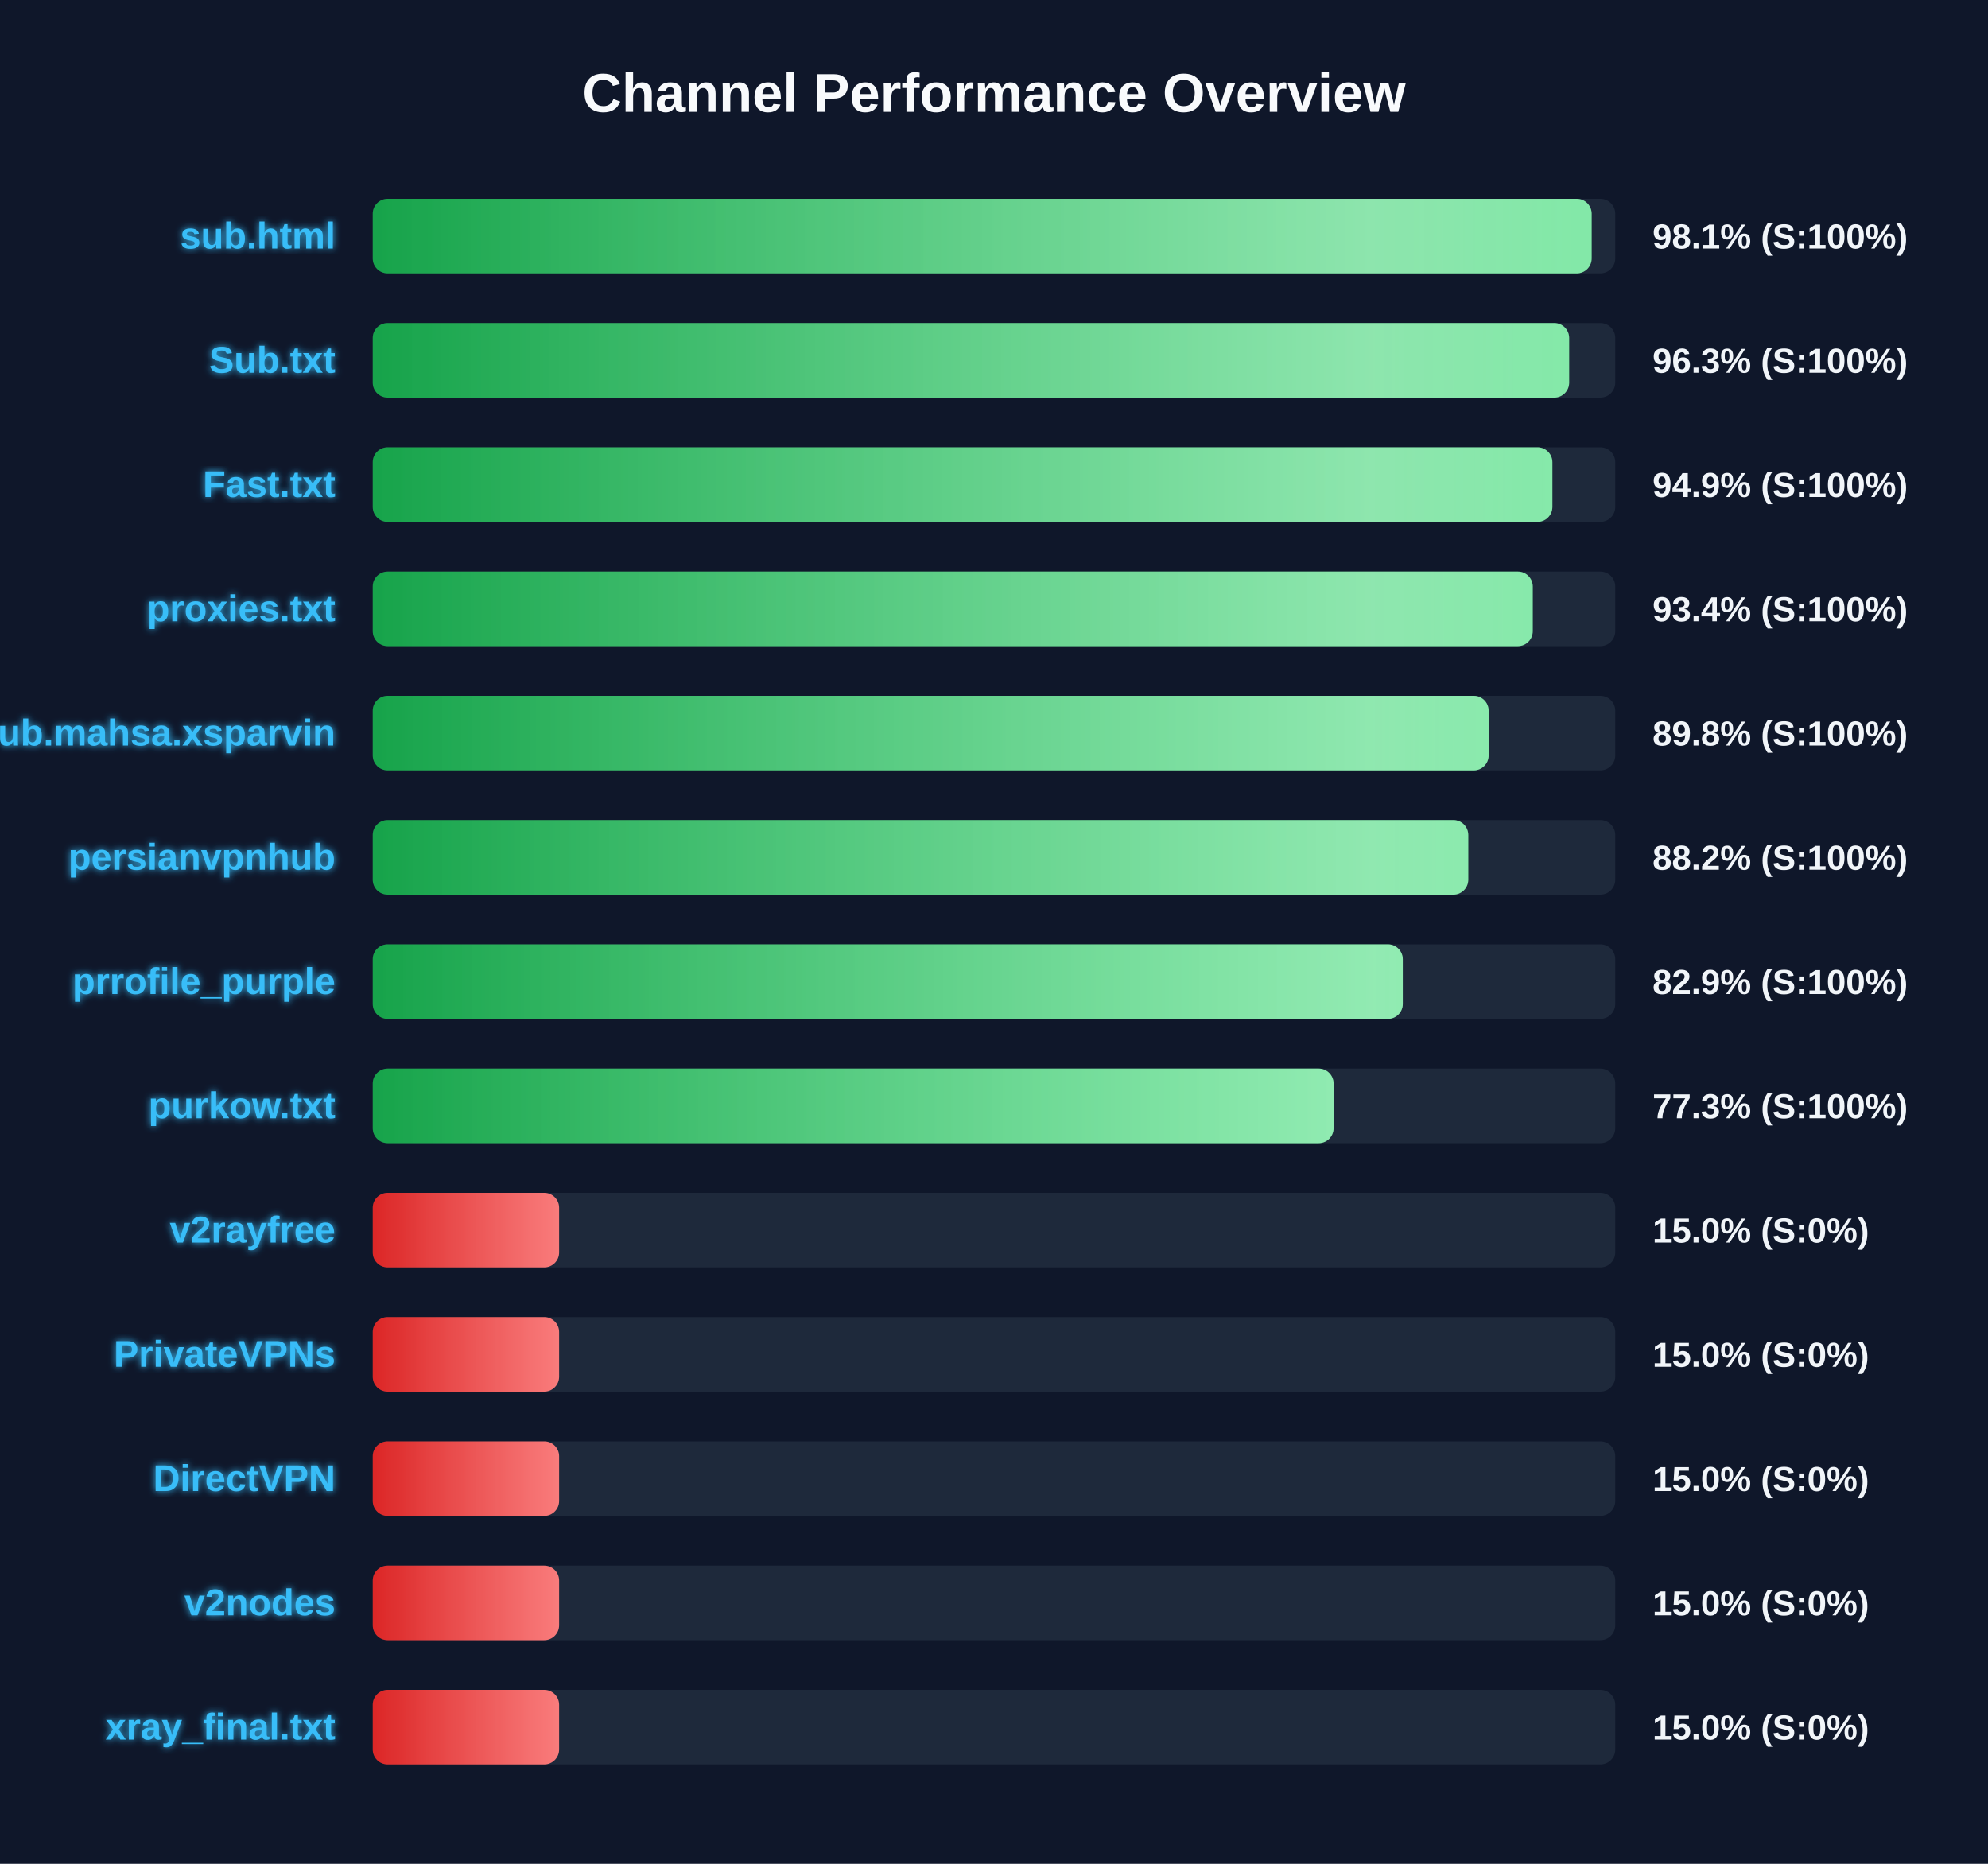
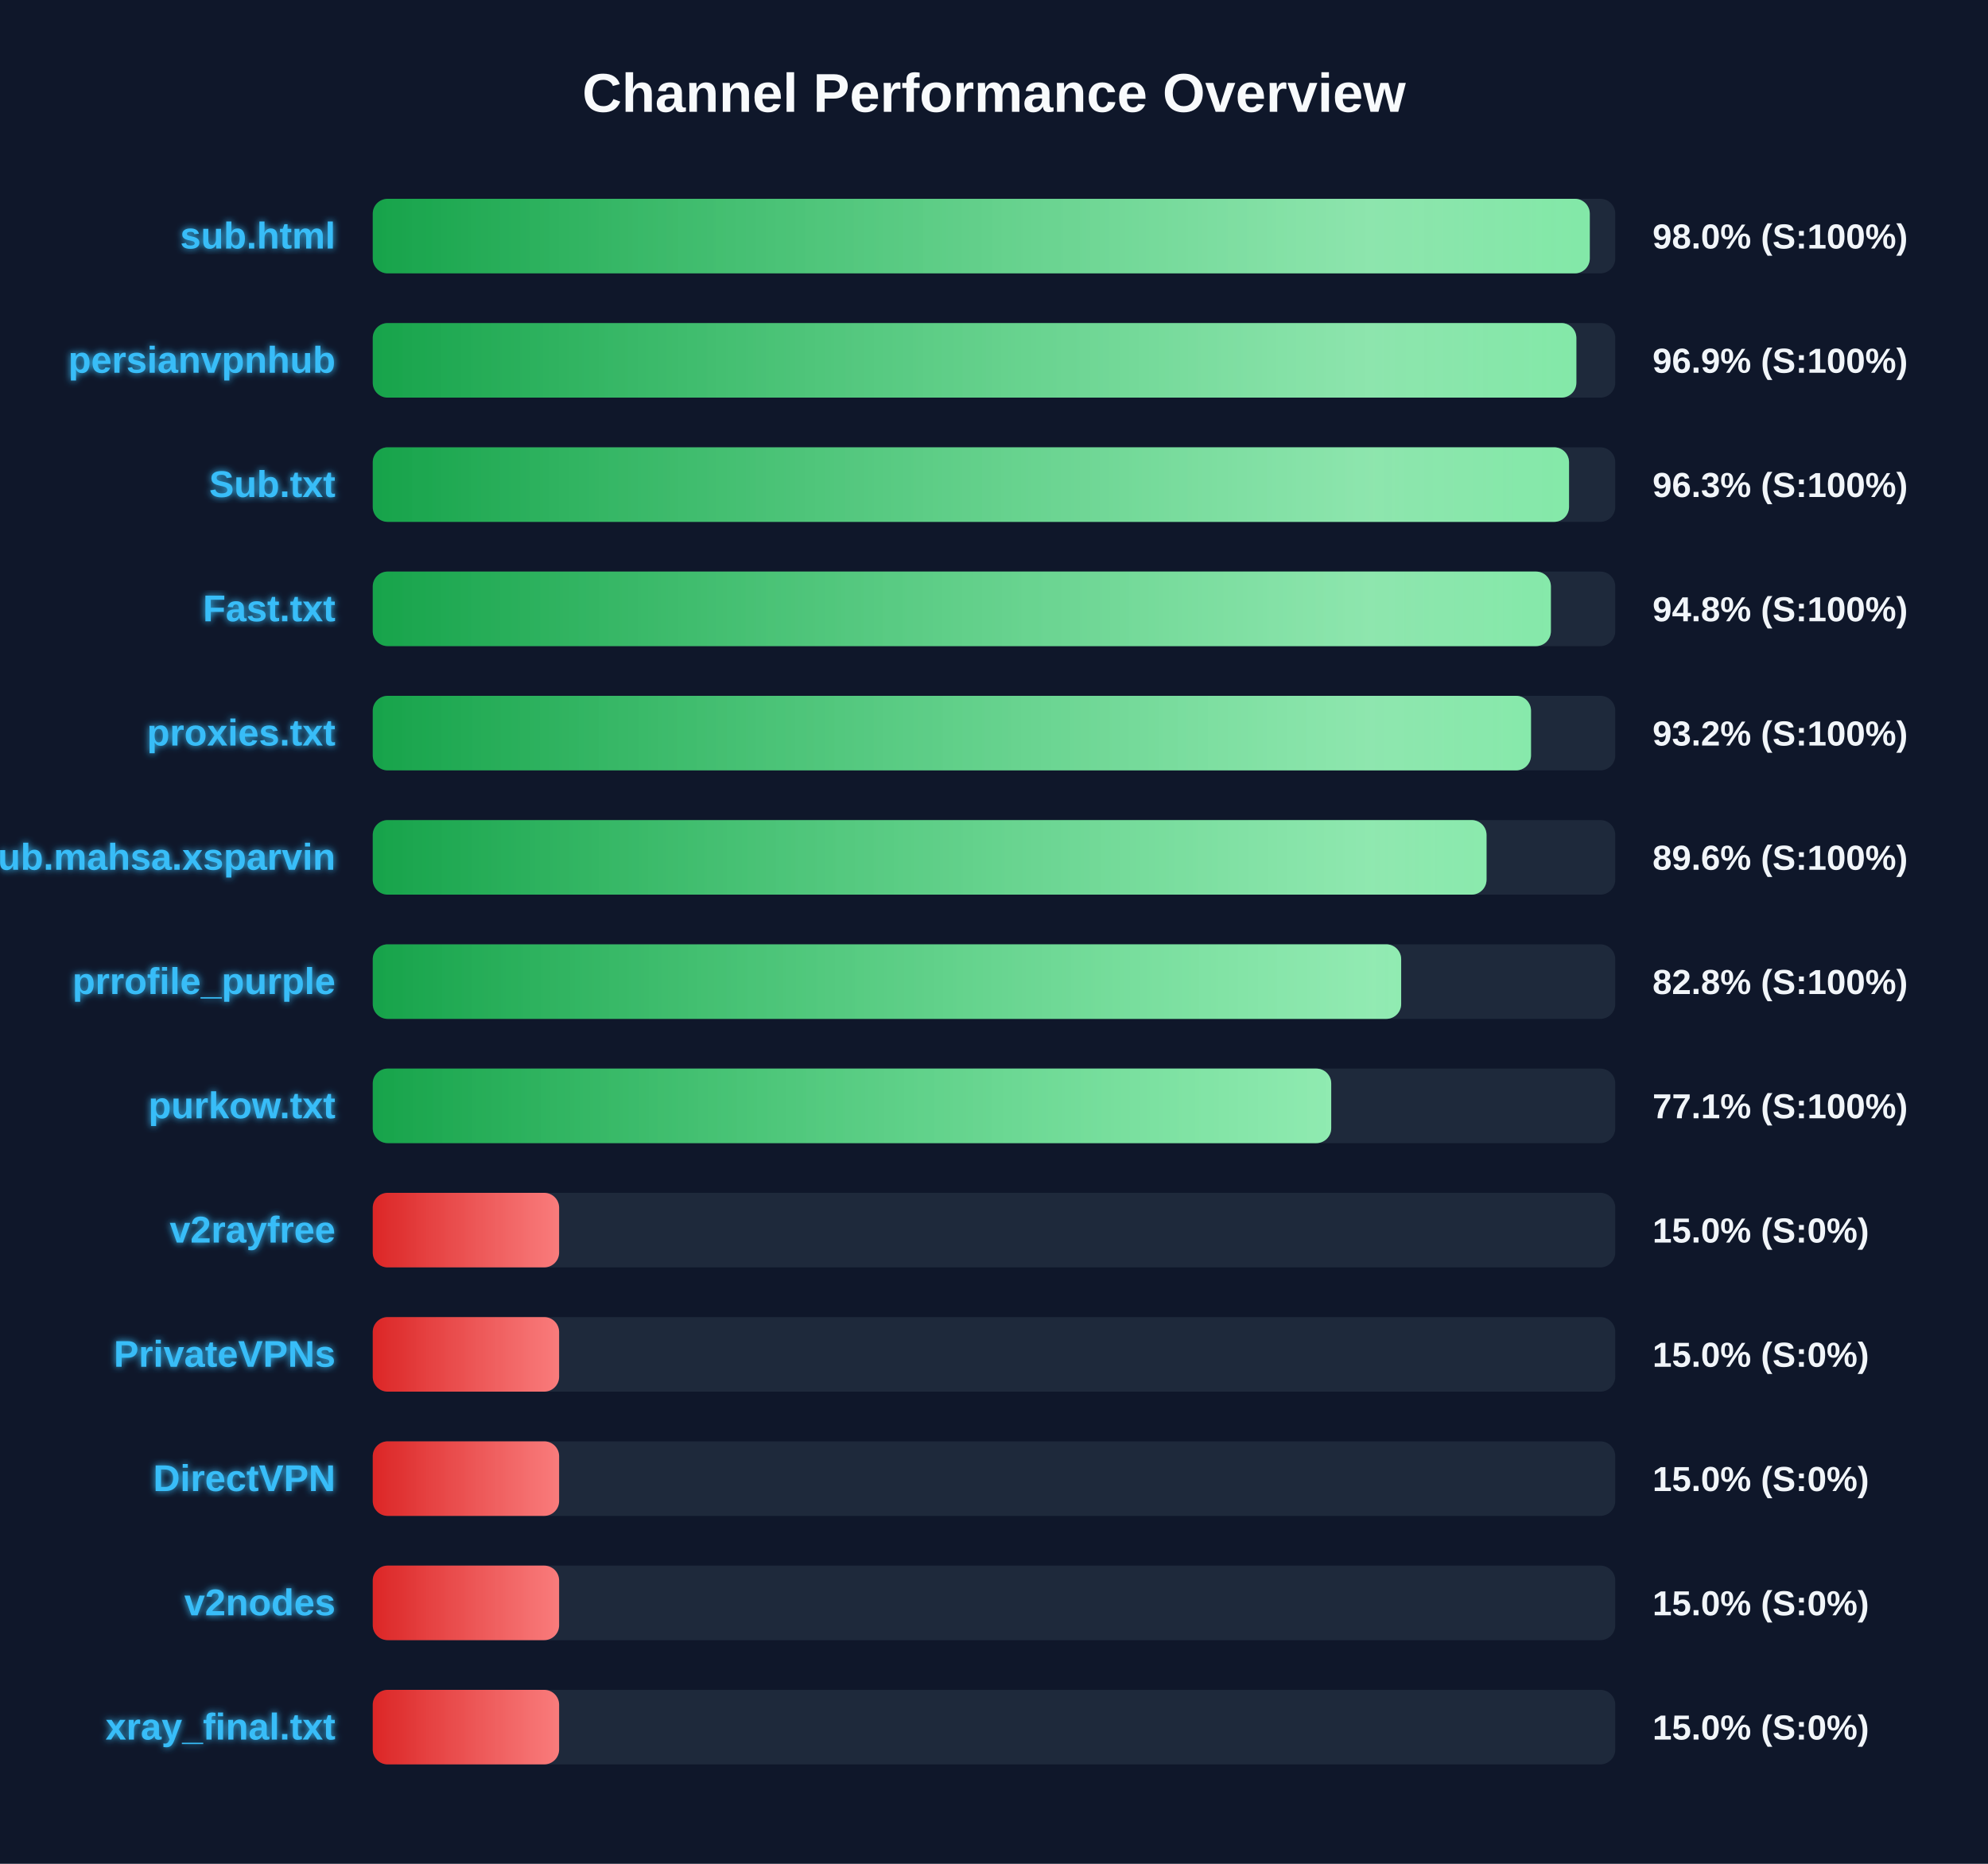
<svg xmlns="http://www.w3.org/2000/svg" width="800" height="750" version="1.1">
  <defs>
    <linearGradient id="grad-green" x1="0%" y1="0%" x2="100%" y2="0%">
      <stop offset="0%" stop-color="#16a34a" />
      <stop offset="100%" stop-color="#4ade80" />
    </linearGradient>
    <linearGradient id="grad-yellow" x1="0%" y1="0%" x2="100%" y2="0%">
      <stop offset="0%" stop-color="#ca8a04" />
      <stop offset="100%" stop-color="#fde047" />
    </linearGradient>
    <linearGradient id="grad-red" x1="0%" y1="0%" x2="100%" y2="0%">
      <stop offset="0%" stop-color="#dc2626" />
      <stop offset="100%" stop-color="#f87171" />
    </linearGradient>
    <linearGradient id="shimmer" x1="0%" y1="0%" x2="100%" y2="0%">
      <stop offset="0%" stop-color="rgba(255,255,255,0)" />
      <stop offset="50%" stop-color="rgba(255,255,255,0.4)" />
      <stop offset="100%" stop-color="rgba(255,255,255,0)" />
    </linearGradient>
    <filter id="glow" x="-20%" y="-20%" width="140%" height="140%">
      <feGaussianBlur stdDeviation="1.5" result="blur" />
      <feComposite in="SourceGraphic" in2="blur" operator="over" />
    </filter>
  </defs>
  <style>
        .bg-rect { fill: #0f172a; }
        .title { font: bold 22px 'Segoe UI', Arial, sans-serif; fill: #f8fafc; }
        .row { font: bold 15px 'Segoe UI', Arial, sans-serif; fill: #38bdf8; filter: url(#glow); }
        .score { font: bold 14px 'Segoe UI', Arial, sans-serif; fill: #f1f5f9; }
        @keyframes shimmer-anim {
            0% { transform: translateX(-100%); }
            100% { transform: translateX(200%); }
        }
        .shimmer-rect {
            animation: shimmer-anim 2.5s infinite linear;
        }
    </style>
  <rect width="100%" height="100%" class="bg-rect" />
  <text x="400" y="45" text-anchor="middle" class="title">Channel Performance Overview</text>
  <rect x="150" y="80" width="500" height="30" fill="#1e293b" rx="6" />
  <clipPath id="clip-0">
-     <rect x="150" y="80" width="490.5" height="30" rx="6" />
+     <rect x="150" y="80" width="489.75" height="30" rx="6" />
  </clipPath>
-   <rect x="150" y="80" width="490.5" height="30" fill="url(#grad-green)" rx="6" />
+   <rect x="150" y="80" width="489.75" height="30" fill="url(#grad-green)" rx="6" />
  <g clip-path="url(#clip-0)">
    <rect x="150" y="80" width="100%" height="30" fill="url(#shimmer)" class="shimmer-rect" />
  </g>
  <text x="135" y="100" text-anchor="end" class="row">sub.html</text>
-   <text x="665" y="100" text-anchor="start" class="score">98.1% (S:100%)</text>
+   <text x="665" y="100" text-anchor="start" class="score">98.0% (S:100%)</text>
  <rect x="150" y="130" width="500" height="30" fill="#1e293b" rx="6" />
  <clipPath id="clip-1">
-     <rect x="150" y="130" width="481.45" height="30" rx="6" />
+     <rect x="150" y="130" width="484.35" height="30" rx="6" />
  </clipPath>
-   <rect x="150" y="130" width="481.45" height="30" fill="url(#grad-green)" rx="6" />
+   <rect x="150" y="130" width="484.35" height="30" fill="url(#grad-green)" rx="6" />
  <g clip-path="url(#clip-1)">
    <rect x="150" y="130" width="100%" height="30" fill="url(#shimmer)" class="shimmer-rect" />
  </g>
-   <text x="135" y="150" text-anchor="end" class="row">Sub.txt</text>
-   <text x="665" y="150" text-anchor="start" class="score">96.3% (S:100%)</text>
+   <text x="135" y="150" text-anchor="end" class="row">persianvpnhub</text>
+   <text x="665" y="150" text-anchor="start" class="score">96.9% (S:100%)</text>
  <rect x="150" y="180" width="500" height="30" fill="#1e293b" rx="6" />
  <clipPath id="clip-2">
-     <rect x="150" y="180" width="474.7" height="30" rx="6" />
+     <rect x="150" y="180" width="481.4" height="30" rx="6" />
  </clipPath>
-   <rect x="150" y="180" width="474.7" height="30" fill="url(#grad-green)" rx="6" />
+   <rect x="150" y="180" width="481.4" height="30" fill="url(#grad-green)" rx="6" />
  <g clip-path="url(#clip-2)">
    <rect x="150" y="180" width="100%" height="30" fill="url(#shimmer)" class="shimmer-rect" />
  </g>
-   <text x="135" y="200" text-anchor="end" class="row">Fast.txt</text>
-   <text x="665" y="200" text-anchor="start" class="score">94.9% (S:100%)</text>
+   <text x="135" y="200" text-anchor="end" class="row">Sub.txt</text>
+   <text x="665" y="200" text-anchor="start" class="score">96.3% (S:100%)</text>
  <rect x="150" y="230" width="500" height="30" fill="#1e293b" rx="6" />
  <clipPath id="clip-3">
-     <rect x="150" y="230" width="466.8" height="30" rx="6" />
+     <rect x="150" y="230" width="474.1" height="30" rx="6" />
  </clipPath>
-   <rect x="150" y="230" width="466.8" height="30" fill="url(#grad-green)" rx="6" />
+   <rect x="150" y="230" width="474.1" height="30" fill="url(#grad-green)" rx="6" />
  <g clip-path="url(#clip-3)">
    <rect x="150" y="230" width="100%" height="30" fill="url(#shimmer)" class="shimmer-rect" />
  </g>
-   <text x="135" y="250" text-anchor="end" class="row">proxies.txt</text>
-   <text x="665" y="250" text-anchor="start" class="score">93.4% (S:100%)</text>
+   <text x="135" y="250" text-anchor="end" class="row">Fast.txt</text>
+   <text x="665" y="250" text-anchor="start" class="score">94.8% (S:100%)</text>
  <rect x="150" y="280" width="500" height="30" fill="#1e293b" rx="6" />
  <clipPath id="clip-4">
-     <rect x="150" y="280" width="449.05" height="30" rx="6" />
+     <rect x="150" y="280" width="466.1" height="30" rx="6" />
  </clipPath>
-   <rect x="150" y="280" width="449.05" height="30" fill="url(#grad-green)" rx="6" />
+   <rect x="150" y="280" width="466.1" height="30" fill="url(#grad-green)" rx="6" />
  <g clip-path="url(#clip-4)">
    <rect x="150" y="280" width="100%" height="30" fill="url(#shimmer)" class="shimmer-rect" />
  </g>
-   <text x="135" y="300" text-anchor="end" class="row">Sub.mahsa.xsparvin</text>
-   <text x="665" y="300" text-anchor="start" class="score">89.8% (S:100%)</text>
+   <text x="135" y="300" text-anchor="end" class="row">proxies.txt</text>
+   <text x="665" y="300" text-anchor="start" class="score">93.2% (S:100%)</text>
  <rect x="150" y="330" width="500" height="30" fill="#1e293b" rx="6" />
  <clipPath id="clip-5">
-     <rect x="150" y="330" width="440.85" height="30" rx="6" />
+     <rect x="150" y="330" width="448.2" height="30" rx="6" />
  </clipPath>
-   <rect x="150" y="330" width="440.85" height="30" fill="url(#grad-green)" rx="6" />
+   <rect x="150" y="330" width="448.2" height="30" fill="url(#grad-green)" rx="6" />
  <g clip-path="url(#clip-5)">
    <rect x="150" y="330" width="100%" height="30" fill="url(#shimmer)" class="shimmer-rect" />
  </g>
-   <text x="135" y="350" text-anchor="end" class="row">persianvpnhub</text>
-   <text x="665" y="350" text-anchor="start" class="score">88.2% (S:100%)</text>
+   <text x="135" y="350" text-anchor="end" class="row">Sub.mahsa.xsparvin</text>
+   <text x="665" y="350" text-anchor="start" class="score">89.6% (S:100%)</text>
  <rect x="150" y="380" width="500" height="30" fill="#1e293b" rx="6" />
  <clipPath id="clip-6">
-     <rect x="150" y="380" width="414.5" height="30" rx="6" />
+     <rect x="150" y="380" width="413.85" height="30" rx="6" />
  </clipPath>
-   <rect x="150" y="380" width="414.5" height="30" fill="url(#grad-green)" rx="6" />
+   <rect x="150" y="380" width="413.85" height="30" fill="url(#grad-green)" rx="6" />
  <g clip-path="url(#clip-6)">
    <rect x="150" y="380" width="100%" height="30" fill="url(#shimmer)" class="shimmer-rect" />
  </g>
  <text x="135" y="400" text-anchor="end" class="row">prrofile_purple</text>
-   <text x="665" y="400" text-anchor="start" class="score">82.9% (S:100%)</text>
+   <text x="665" y="400" text-anchor="start" class="score">82.8% (S:100%)</text>
  <rect x="150" y="430" width="500" height="30" fill="#1e293b" rx="6" />
  <clipPath id="clip-7">
-     <rect x="150" y="430" width="386.65" height="30" rx="6" />
+     <rect x="150" y="430" width="385.7" height="30" rx="6" />
  </clipPath>
-   <rect x="150" y="430" width="386.65" height="30" fill="url(#grad-green)" rx="6" />
+   <rect x="150" y="430" width="385.7" height="30" fill="url(#grad-green)" rx="6" />
  <g clip-path="url(#clip-7)">
    <rect x="150" y="430" width="100%" height="30" fill="url(#shimmer)" class="shimmer-rect" />
  </g>
  <text x="135" y="450" text-anchor="end" class="row">purkow.txt</text>
-   <text x="665" y="450" text-anchor="start" class="score">77.3% (S:100%)</text>
+   <text x="665" y="450" text-anchor="start" class="score">77.1% (S:100%)</text>
  <rect x="150" y="480" width="500" height="30" fill="#1e293b" rx="6" />
  <clipPath id="clip-8">
    <rect x="150" y="480" width="75.0" height="30" rx="6" />
  </clipPath>
  <rect x="150" y="480" width="75.0" height="30" fill="url(#grad-red)" rx="6" />
  <g clip-path="url(#clip-8)">
    <rect x="150" y="480" width="100%" height="30" fill="url(#shimmer)" class="shimmer-rect" />
  </g>
  <text x="135" y="500" text-anchor="end" class="row">v2rayfree</text>
  <text x="665" y="500" text-anchor="start" class="score">15.0% (S:0%)</text>
  <rect x="150" y="530" width="500" height="30" fill="#1e293b" rx="6" />
  <clipPath id="clip-9">
    <rect x="150" y="530" width="75.0" height="30" rx="6" />
  </clipPath>
  <rect x="150" y="530" width="75.0" height="30" fill="url(#grad-red)" rx="6" />
  <g clip-path="url(#clip-9)">
    <rect x="150" y="530" width="100%" height="30" fill="url(#shimmer)" class="shimmer-rect" />
  </g>
  <text x="135" y="550" text-anchor="end" class="row">PrivateVPNs</text>
  <text x="665" y="550" text-anchor="start" class="score">15.0% (S:0%)</text>
  <rect x="150" y="580" width="500" height="30" fill="#1e293b" rx="6" />
  <clipPath id="clip-10">
    <rect x="150" y="580" width="75.0" height="30" rx="6" />
  </clipPath>
  <rect x="150" y="580" width="75.0" height="30" fill="url(#grad-red)" rx="6" />
  <g clip-path="url(#clip-10)">
    <rect x="150" y="580" width="100%" height="30" fill="url(#shimmer)" class="shimmer-rect" />
  </g>
  <text x="135" y="600" text-anchor="end" class="row">DirectVPN</text>
  <text x="665" y="600" text-anchor="start" class="score">15.0% (S:0%)</text>
  <rect x="150" y="630" width="500" height="30" fill="#1e293b" rx="6" />
  <clipPath id="clip-11">
    <rect x="150" y="630" width="75.0" height="30" rx="6" />
  </clipPath>
  <rect x="150" y="630" width="75.0" height="30" fill="url(#grad-red)" rx="6" />
  <g clip-path="url(#clip-11)">
    <rect x="150" y="630" width="100%" height="30" fill="url(#shimmer)" class="shimmer-rect" />
  </g>
  <text x="135" y="650" text-anchor="end" class="row">v2nodes</text>
  <text x="665" y="650" text-anchor="start" class="score">15.0% (S:0%)</text>
  <rect x="150" y="680" width="500" height="30" fill="#1e293b" rx="6" />
  <clipPath id="clip-12">
    <rect x="150" y="680" width="75.0" height="30" rx="6" />
  </clipPath>
  <rect x="150" y="680" width="75.0" height="30" fill="url(#grad-red)" rx="6" />
  <g clip-path="url(#clip-12)">
    <rect x="150" y="680" width="100%" height="30" fill="url(#shimmer)" class="shimmer-rect" />
  </g>
  <text x="135" y="700" text-anchor="end" class="row">xray_final.txt</text>
  <text x="665" y="700" text-anchor="start" class="score">15.0% (S:0%)</text>
</svg>
